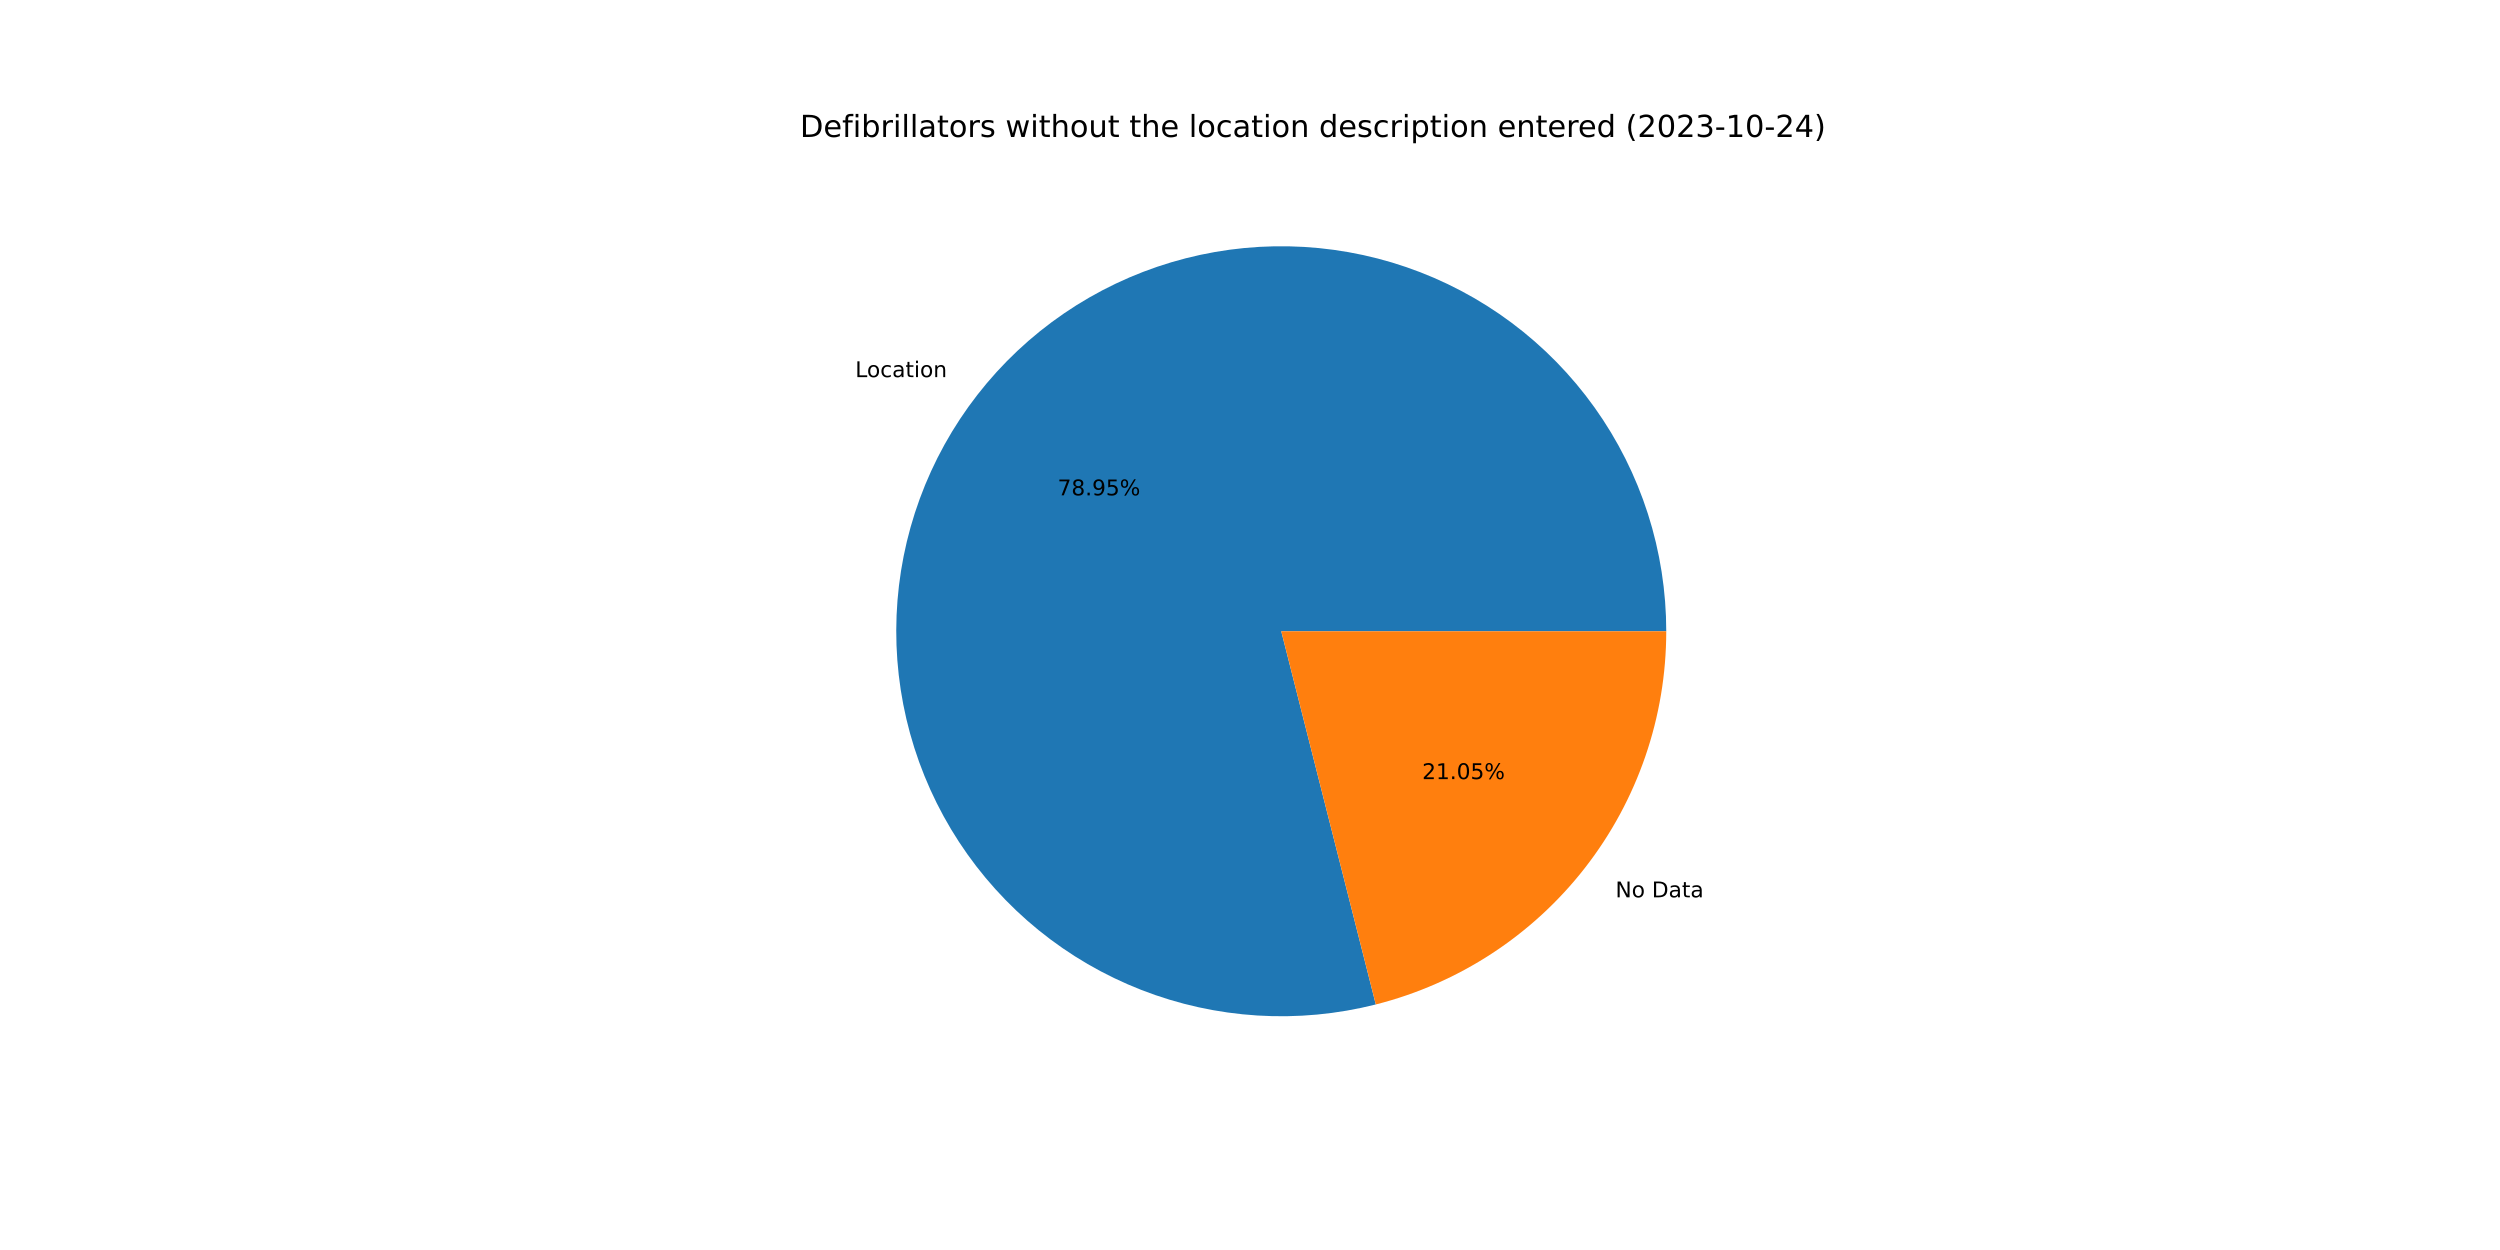
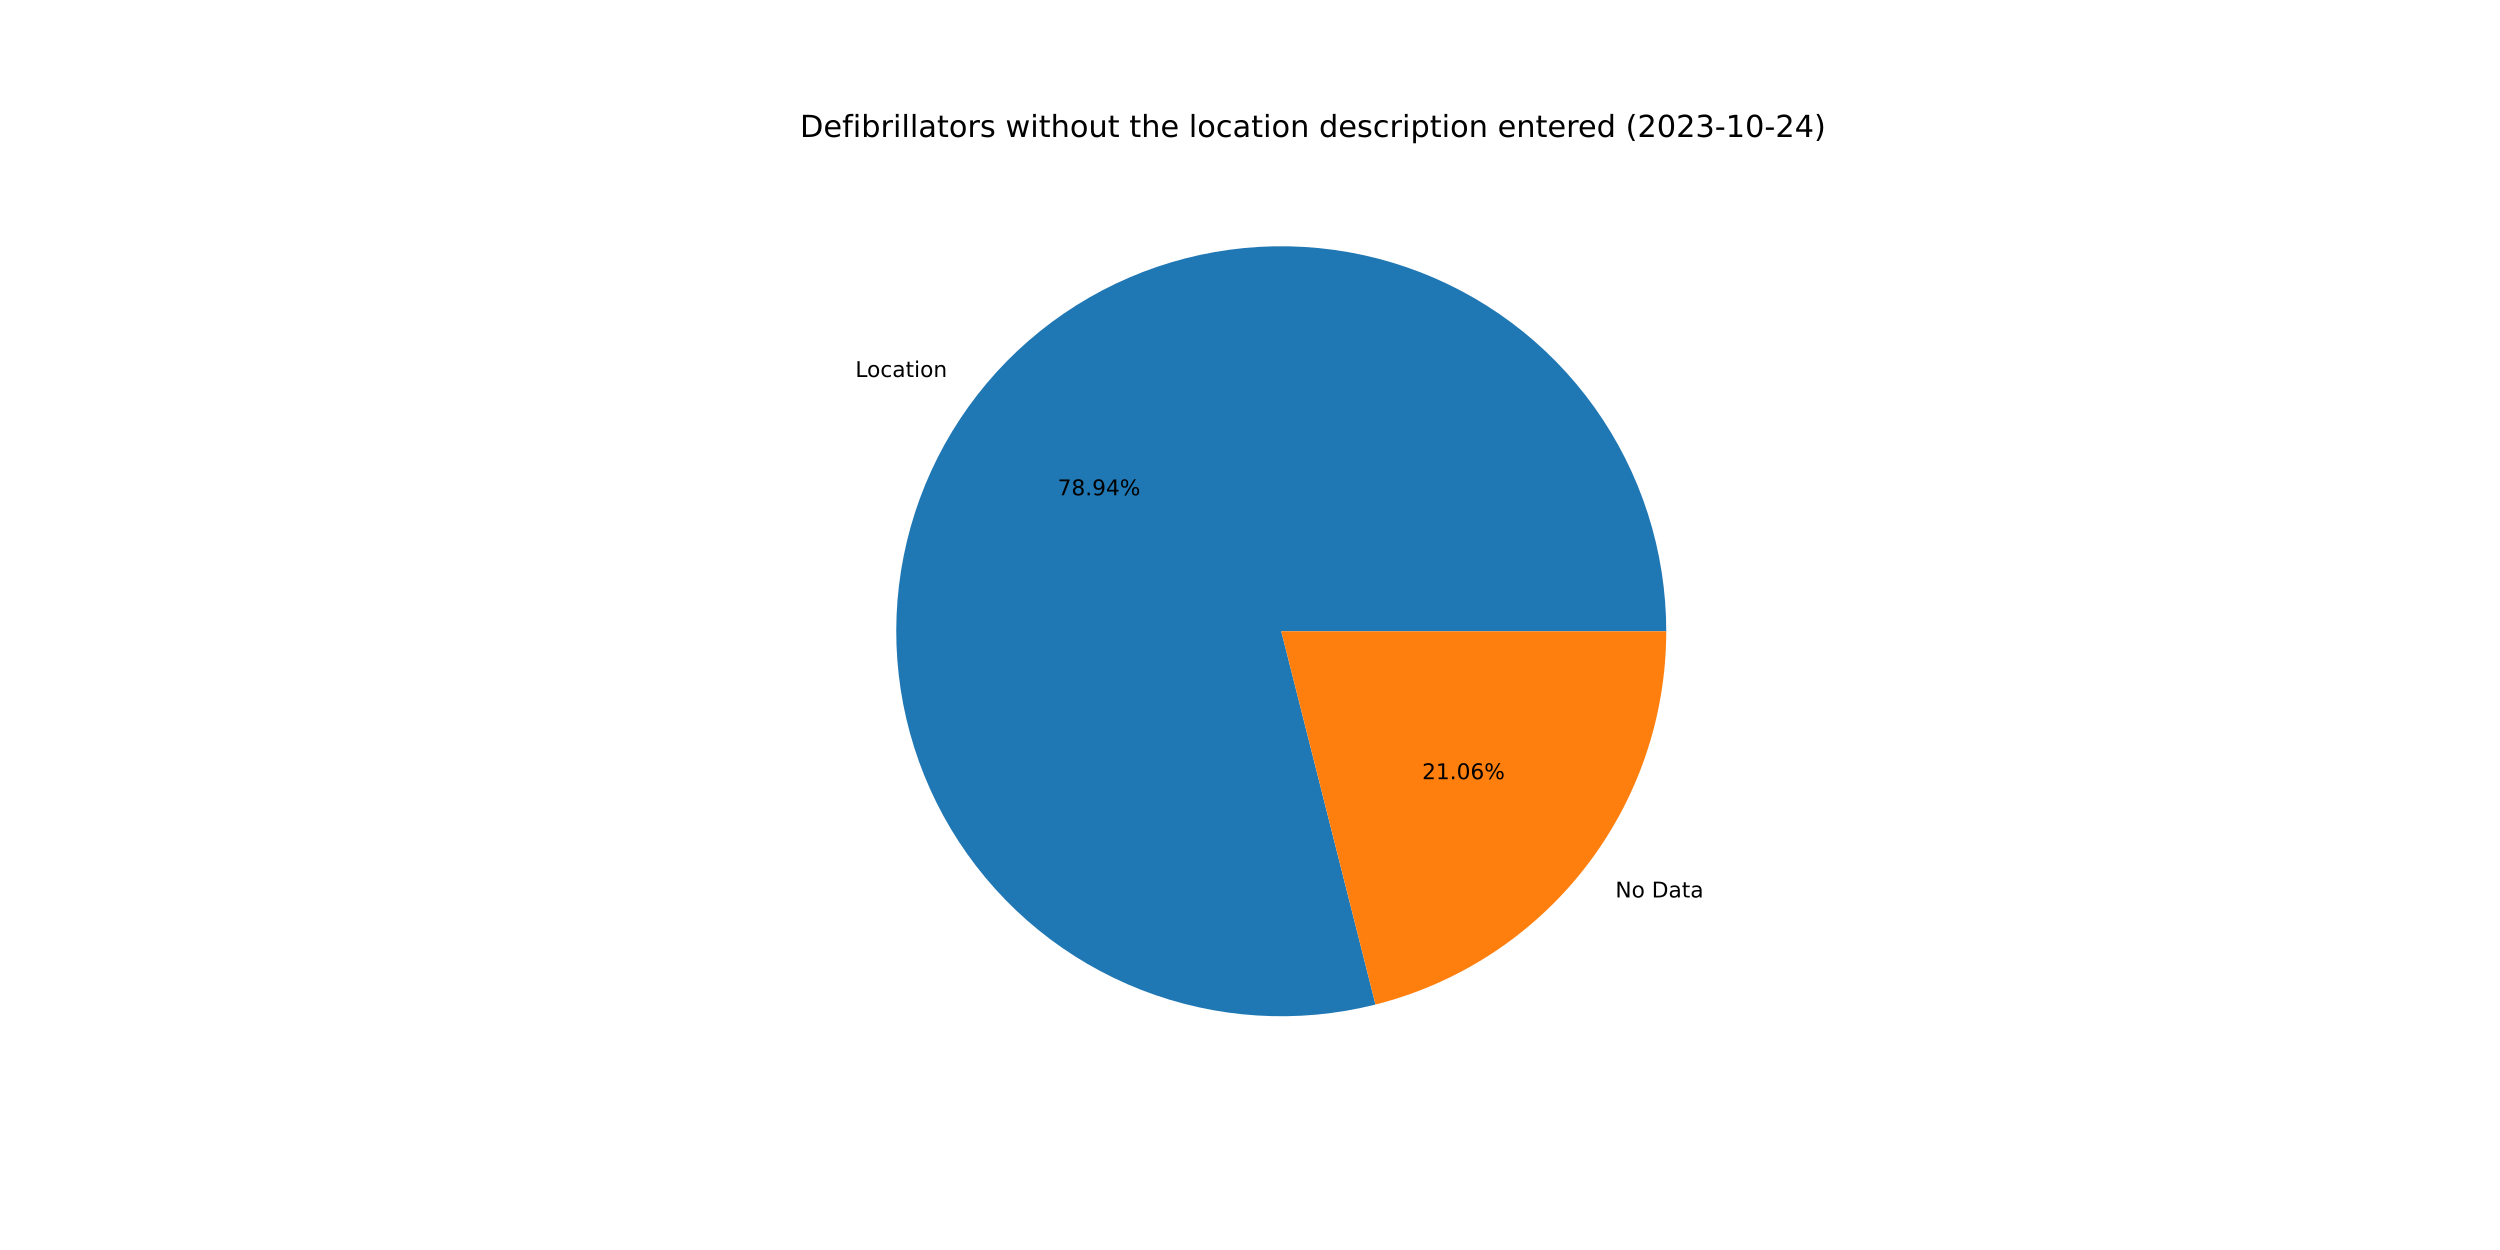
<svg xmlns="http://www.w3.org/2000/svg" xmlns:xlink="http://www.w3.org/1999/xlink" width="1152pt" height="576pt" viewBox="0 0 1152 576" version="1.1">
  <defs>
    <style type="text/css">*{stroke-linejoin: round; stroke-linecap: butt}</style>
  </defs>
  <g id="figure_1">
    <g id="patch_1">
      <path d="M 0 576  L 1152 576  L 1152 0  L 0 0  z " style="fill: #ffffff" />
    </g>
    <g id="axes_1">
      <g id="patch_2">
-         <path d="M 767.808 290.88  C 767.808 272.509 764.955 254.25 759.35 236.755  C 753.745 219.26 745.457 202.741 734.782 187.79  C 724.107 172.84 711.174 159.637 696.447 148.656  C 681.719 137.675 665.375 129.047 648 123.083  C 630.624 117.118 612.427 113.889 594.06 113.51  C 575.694 113.131 557.379 115.607 539.772 120.849  C 522.165 126.092 505.479 134.038 490.311 144.402  C 475.143 154.766 461.677 167.424 450.394 181.921  C 439.111 196.419 430.149 212.582 423.827 229.83  C 417.505 247.079 413.901 265.206 413.143 283.561  C 412.385 301.916 414.483 320.278 419.361 337.989  C 424.239 355.7 431.839 372.547 441.888 387.925  C 451.937 403.304 464.314 417.028 478.576 428.608  C 492.838 440.187 508.812 449.482 525.927 456.158  C 543.041 462.834 561.089 466.812 579.425 467.948  C 597.76 469.085 616.162 467.366 633.97 462.855  L 590.4 290.88  L 767.808 290.88  z " style="fill: #1f77b4" />
+         <path d="M 767.808 290.88  C 767.808 272.512 764.955 254.256 759.353 236.763  C 753.75 219.271 745.464 202.755 734.792 187.805  C 724.121 172.856 711.192 159.654 696.468 148.672  C 681.745 137.69 665.405 129.062 648.034 123.095  C 630.662 117.128 612.469 113.894 594.106 113.511  C 575.742 113.127 557.43 115.598 539.824 120.834  C 522.219 126.07 505.533 134.009 490.364 144.366  C 475.194 154.723 461.725 167.374 450.439 181.864  C 439.152 196.355 430.184 212.511 423.855 229.754  C 417.526 246.997 413.914 265.119 413.147 283.47  C 412.38 301.822 414.467 320.182 419.335 337.893  C 424.202 355.604 431.791 372.452 441.829 387.834  C 451.867 403.216 464.233 416.947 478.485 428.534  C 492.736 440.121 508.702 449.424 525.809 456.112  C 542.916 462.799 560.958 466.789 579.29 467.94  C 597.621 469.09 616.021 467.386 633.83 462.89  L 590.4 290.88  L 767.808 290.88  z " style="fill: #1f77b4" />
      </g>
      <g id="patch_3">
-         <path d="M 633.97 462.855  C 672.223 453.163 706.17 430.981 730.406 399.839  C 754.642 368.697 767.808 330.341 767.808 290.88  L 590.4 290.88  L 633.97 462.855  z " style="fill: #ff7f0e" />
+         <path d="M 633.83 462.89  C 672.114 453.224 706.098 431.047 730.361 399.896  C 754.625 368.744 767.808 330.366 767.808 290.88  L 590.4 290.88  L 633.83 462.89  z " style="fill: #ff7f0e" />
      </g>
      <g id="matplotlib.axis_1" />
      <g id="matplotlib.axis_2" />
      <g id="text_1">
-         <g transform="translate(394.0968 173.7849)scale(0.1 -0.1)">
+         <g transform="translate(394.1456 173.7222)scale(0.1 -0.1)">
          <defs>
            <path id="DejaVuSans-4c" d="M 628 4666  L 1259 4666  L 1259 531  L 3531 531  L 3531 0  L 628 0  L 628 4666  z " transform="scale(0.015625)" />
            <path id="DejaVuSans-6f" d="M 1959 3097  Q 1497 3097 1228 2736  Q 959 2375 959 1747  Q 959 1119 1226 758  Q 1494 397 1959 397  Q 2419 397 2687 759  Q 2956 1122 2956 1747  Q 2956 2369 2687 2733  Q 2419 3097 1959 3097  z M 1959 3584  Q 2709 3584 3137 3096  Q 3566 2609 3566 1747  Q 3566 888 3137 398  Q 2709 -91 1959 -91  Q 1206 -91 779 398  Q 353 888 353 1747  Q 353 2609 779 3096  Q 1206 3584 1959 3584  z " transform="scale(0.015625)" />
            <path id="DejaVuSans-63" d="M 3122 3366  L 3122 2828  Q 2878 2963 2633 3030  Q 2388 3097 2138 3097  Q 1578 3097 1268 2742  Q 959 2388 959 1747  Q 959 1106 1268 751  Q 1578 397 2138 397  Q 2388 397 2633 464  Q 2878 531 3122 666  L 3122 134  Q 2881 22 2623 -34  Q 2366 -91 2075 -91  Q 1284 -91 818 406  Q 353 903 353 1747  Q 353 2603 823 3093  Q 1294 3584 2113 3584  Q 2378 3584 2631 3529  Q 2884 3475 3122 3366  z " transform="scale(0.015625)" />
            <path id="DejaVuSans-61" d="M 2194 1759  Q 1497 1759 1228 1600  Q 959 1441 959 1056  Q 959 750 1161 570  Q 1363 391 1709 391  Q 2188 391 2477 730  Q 2766 1069 2766 1631  L 2766 1759  L 2194 1759  z M 3341 1997  L 3341 0  L 2766 0  L 2766 531  Q 2569 213 2275 61  Q 1981 -91 1556 -91  Q 1019 -91 701 211  Q 384 513 384 1019  Q 384 1609 779 1909  Q 1175 2209 1959 2209  L 2766 2209  L 2766 2266  Q 2766 2663 2505 2880  Q 2244 3097 1772 3097  Q 1472 3097 1187 3025  Q 903 2953 641 2809  L 641 3341  Q 956 3463 1253 3523  Q 1550 3584 1831 3584  Q 2591 3584 2966 3190  Q 3341 2797 3341 1997  z " transform="scale(0.015625)" />
            <path id="DejaVuSans-74" d="M 1172 4494  L 1172 3500  L 2356 3500  L 2356 3053  L 1172 3053  L 1172 1153  Q 1172 725 1289 603  Q 1406 481 1766 481  L 2356 481  L 2356 0  L 1766 0  Q 1100 0 847 248  Q 594 497 594 1153  L 594 3053  L 172 3053  L 172 3500  L 594 3500  L 594 4494  L 1172 4494  z " transform="scale(0.015625)" />
            <path id="DejaVuSans-69" d="M 603 3500  L 1178 3500  L 1178 0  L 603 0  L 603 3500  z M 603 4863  L 1178 4863  L 1178 4134  L 603 4134  L 603 4863  z " transform="scale(0.015625)" />
            <path id="DejaVuSans-6e" d="M 3513 2113  L 3513 0  L 2938 0  L 2938 2094  Q 2938 2591 2744 2837  Q 2550 3084 2163 3084  Q 1697 3084 1428 2787  Q 1159 2491 1159 1978  L 1159 0  L 581 0  L 581 3500  L 1159 3500  L 1159 2956  Q 1366 3272 1645 3428  Q 1925 3584 2291 3584  Q 2894 3584 3203 3211  Q 3513 2838 3513 2113  z " transform="scale(0.015625)" />
          </defs>
          <use xlink:href="#DejaVuSans-4c" />
          <use xlink:href="#DejaVuSans-6f" x="53.963" />
          <use xlink:href="#DejaVuSans-63" x="115.145" />
          <use xlink:href="#DejaVuSans-61" x="170.125" />
          <use xlink:href="#DejaVuSans-74" x="231.404" />
          <use xlink:href="#DejaVuSans-69" x="270.613" />
          <use xlink:href="#DejaVuSans-6f" x="298.396" />
          <use xlink:href="#DejaVuSans-6e" x="359.578" />
        </g>
      </g>
      <g id="text_2">
-         <g transform="translate(487.3317 228.2642)scale(0.1 -0.1)">
+         <g transform="translate(487.3583 228.23)scale(0.1 -0.1)">
          <defs>
            <path id="DejaVuSans-37" d="M 525 4666  L 3525 4666  L 3525 4397  L 1831 0  L 1172 0  L 2766 4134  L 525 4134  L 525 4666  z " transform="scale(0.015625)" />
            <path id="DejaVuSans-38" d="M 2034 2216  Q 1584 2216 1326 1975  Q 1069 1734 1069 1313  Q 1069 891 1326 650  Q 1584 409 2034 409  Q 2484 409 2743 651  Q 3003 894 3003 1313  Q 3003 1734 2745 1975  Q 2488 2216 2034 2216  z M 1403 2484  Q 997 2584 770 2862  Q 544 3141 544 3541  Q 544 4100 942 4425  Q 1341 4750 2034 4750  Q 2731 4750 3128 4425  Q 3525 4100 3525 3541  Q 3525 3141 3298 2862  Q 3072 2584 2669 2484  Q 3125 2378 3379 2068  Q 3634 1759 3634 1313  Q 3634 634 3220 271  Q 2806 -91 2034 -91  Q 1263 -91 848 271  Q 434 634 434 1313  Q 434 1759 690 2068  Q 947 2378 1403 2484  z M 1172 3481  Q 1172 3119 1398 2916  Q 1625 2713 2034 2713  Q 2441 2713 2670 2916  Q 2900 3119 2900 3481  Q 2900 3844 2670 4047  Q 2441 4250 2034 4250  Q 1625 4250 1398 4047  Q 1172 3844 1172 3481  z " transform="scale(0.015625)" />
            <path id="DejaVuSans-2e" d="M 684 794  L 1344 794  L 1344 0  L 684 0  L 684 794  z " transform="scale(0.015625)" />
            <path id="DejaVuSans-39" d="M 703 97  L 703 672  Q 941 559 1184 500  Q 1428 441 1663 441  Q 2288 441 2617 861  Q 2947 1281 2994 2138  Q 2813 1869 2534 1725  Q 2256 1581 1919 1581  Q 1219 1581 811 2004  Q 403 2428 403 3163  Q 403 3881 828 4315  Q 1253 4750 1959 4750  Q 2769 4750 3195 4129  Q 3622 3509 3622 2328  Q 3622 1225 3098 567  Q 2575 -91 1691 -91  Q 1453 -91 1209 -44  Q 966 3 703 97  z M 1959 2075  Q 2384 2075 2632 2365  Q 2881 2656 2881 3163  Q 2881 3666 2632 3958  Q 2384 4250 1959 4250  Q 1534 4250 1286 3958  Q 1038 3666 1038 3163  Q 1038 2656 1286 2365  Q 1534 2075 1959 2075  z " transform="scale(0.015625)" />
-             <path id="DejaVuSans-35" d="M 691 4666  L 3169 4666  L 3169 4134  L 1269 4134  L 1269 2991  Q 1406 3038 1543 3061  Q 1681 3084 1819 3084  Q 2600 3084 3056 2656  Q 3513 2228 3513 1497  Q 3513 744 3044 326  Q 2575 -91 1722 -91  Q 1428 -91 1123 -41  Q 819 9 494 109  L 494 744  Q 775 591 1075 516  Q 1375 441 1709 441  Q 2250 441 2565 725  Q 2881 1009 2881 1497  Q 2881 1984 2565 2268  Q 2250 2553 1709 2553  Q 1456 2553 1204 2497  Q 953 2441 691 2322  L 691 4666  z " transform="scale(0.015625)" />
+             <path id="DejaVuSans-34" d="M 2419 4116  L 825 1625  L 2419 1625  L 2419 4116  z M 2253 4666  L 3047 4666  L 3047 1625  L 3713 1625  L 3713 1100  L 3047 1100  L 3047 0  L 2419 0  L 2419 1100  L 313 1100  L 313 1709  L 2253 4666  z " transform="scale(0.015625)" />
            <path id="DejaVuSans-25" d="M 4653 2053  Q 4381 2053 4226 1822  Q 4072 1591 4072 1178  Q 4072 772 4226 539  Q 4381 306 4653 306  Q 4919 306 5073 539  Q 5228 772 5228 1178  Q 5228 1588 5073 1820  Q 4919 2053 4653 2053  z M 4653 2450  Q 5147 2450 5437 2106  Q 5728 1763 5728 1178  Q 5728 594 5436 251  Q 5144 -91 4653 -91  Q 4153 -91 3862 251  Q 3572 594 3572 1178  Q 3572 1766 3864 2108  Q 4156 2450 4653 2450  z M 1428 4353  Q 1159 4353 1004 4120  Q 850 3888 850 3481  Q 850 3069 1003 2837  Q 1156 2606 1428 2606  Q 1700 2606 1854 2837  Q 2009 3069 2009 3481  Q 2009 3884 1853 4118  Q 1697 4353 1428 4353  z M 4250 4750  L 4750 4750  L 1831 -91  L 1331 -91  L 4250 4750  z M 1428 4750  Q 1922 4750 2215 4408  Q 2509 4066 2509 3481  Q 2509 2891 2217 2550  Q 1925 2209 1428 2209  Q 931 2209 642 2551  Q 353 2894 353 3481  Q 353 4063 643 4406  Q 934 4750 1428 4750  z " transform="scale(0.015625)" />
          </defs>
          <use xlink:href="#DejaVuSans-37" />
          <use xlink:href="#DejaVuSans-38" x="63.623" />
          <use xlink:href="#DejaVuSans-2e" x="127.246" />
          <use xlink:href="#DejaVuSans-39" x="159.033" />
-           <use xlink:href="#DejaVuSans-35" x="222.656" />
+           <use xlink:href="#DejaVuSans-34" x="222.656" />
          <use xlink:href="#DejaVuSans-25" x="286.279" />
        </g>
      </g>
      <g id="text_3">
-         <g transform="translate(744.4064 413.4939)scale(0.1 -0.1)">
+         <g transform="translate(744.3575 413.5566)scale(0.1 -0.1)">
          <defs>
            <path id="DejaVuSans-4e" d="M 628 4666  L 1478 4666  L 3547 763  L 3547 4666  L 4159 4666  L 4159 0  L 3309 0  L 1241 3903  L 1241 0  L 628 0  L 628 4666  z " transform="scale(0.015625)" />
            <path id="DejaVuSans-20" transform="scale(0.015625)" />
            <path id="DejaVuSans-44" d="M 1259 4147  L 1259 519  L 2022 519  Q 2988 519 3436 956  Q 3884 1394 3884 2338  Q 3884 3275 3436 3711  Q 2988 4147 2022 4147  L 1259 4147  z M 628 4666  L 1925 4666  Q 3281 4666 3915 4102  Q 4550 3538 4550 2338  Q 4550 1131 3912 565  Q 3275 0 1925 0  L 628 0  L 628 4666  z " transform="scale(0.015625)" />
          </defs>
          <use xlink:href="#DejaVuSans-4e" />
          <use xlink:href="#DejaVuSans-6f" x="74.805" />
          <use xlink:href="#DejaVuSans-20" x="135.986" />
          <use xlink:href="#DejaVuSans-44" x="167.773" />
          <use xlink:href="#DejaVuSans-61" x="244.775" />
          <use xlink:href="#DejaVuSans-74" x="306.055" />
          <use xlink:href="#DejaVuSans-61" x="345.264" />
        </g>
      </g>
      <g id="text_4">
-         <g transform="translate(655.3386 359.0145)scale(0.1 -0.1)">
+         <g transform="translate(655.312 359.0488)scale(0.1 -0.1)">
          <defs>
            <path id="DejaVuSans-32" d="M 1228 531  L 3431 531  L 3431 0  L 469 0  L 469 531  Q 828 903 1448 1529  Q 2069 2156 2228 2338  Q 2531 2678 2651 2914  Q 2772 3150 2772 3378  Q 2772 3750 2511 3984  Q 2250 4219 1831 4219  Q 1534 4219 1204 4116  Q 875 4013 500 3803  L 500 4441  Q 881 4594 1212 4672  Q 1544 4750 1819 4750  Q 2544 4750 2975 4387  Q 3406 4025 3406 3419  Q 3406 3131 3298 2873  Q 3191 2616 2906 2266  Q 2828 2175 2409 1742  Q 1991 1309 1228 531  z " transform="scale(0.015625)" />
            <path id="DejaVuSans-31" d="M 794 531  L 1825 531  L 1825 4091  L 703 3866  L 703 4441  L 1819 4666  L 2450 4666  L 2450 531  L 3481 531  L 3481 0  L 794 0  L 794 531  z " transform="scale(0.015625)" />
            <path id="DejaVuSans-30" d="M 2034 4250  Q 1547 4250 1301 3770  Q 1056 3291 1056 2328  Q 1056 1369 1301 889  Q 1547 409 2034 409  Q 2525 409 2770 889  Q 3016 1369 3016 2328  Q 3016 3291 2770 3770  Q 2525 4250 2034 4250  z M 2034 4750  Q 2819 4750 3233 4129  Q 3647 3509 3647 2328  Q 3647 1150 3233 529  Q 2819 -91 2034 -91  Q 1250 -91 836 529  Q 422 1150 422 2328  Q 422 3509 836 4129  Q 1250 4750 2034 4750  z " transform="scale(0.015625)" />
+             <path id="DejaVuSans-36" d="M 2113 2584  Q 1688 2584 1439 2293  Q 1191 2003 1191 1497  Q 1191 994 1439 701  Q 1688 409 2113 409  Q 2538 409 2786 701  Q 3034 994 3034 1497  Q 3034 2003 2786 2293  Q 2538 2584 2113 2584  z M 3366 4563  L 3366 3988  Q 3128 4100 2886 4159  Q 2644 4219 2406 4219  Q 1781 4219 1451 3797  Q 1122 3375 1075 2522  Q 1259 2794 1537 2939  Q 1816 3084 2150 3084  Q 2853 3084 3261 2657  Q 3669 2231 3669 1497  Q 3669 778 3244 343  Q 2819 -91 2113 -91  Q 1303 -91 875 529  Q 447 1150 447 2328  Q 447 3434 972 4092  Q 1497 4750 2381 4750  Q 2619 4750 2861 4703  Q 3103 4656 3366 4563  z " transform="scale(0.015625)" />
          </defs>
          <use xlink:href="#DejaVuSans-32" />
          <use xlink:href="#DejaVuSans-31" x="63.623" />
          <use xlink:href="#DejaVuSans-2e" x="127.246" />
          <use xlink:href="#DejaVuSans-30" x="159.033" />
-           <use xlink:href="#DejaVuSans-35" x="222.656" />
+           <use xlink:href="#DejaVuSans-36" x="222.656" />
          <use xlink:href="#DejaVuSans-25" x="286.279" />
        </g>
      </g>
      <g id="text_5">
        <g transform="translate(368.64 63.12)scale(0.14 -0.14)">
          <defs>
            <path id="DejaVuSans-65" d="M 3597 1894  L 3597 1613  L 953 1613  Q 991 1019 1311 708  Q 1631 397 2203 397  Q 2534 397 2845 478  Q 3156 559 3463 722  L 3463 178  Q 3153 47 2828 -22  Q 2503 -91 2169 -91  Q 1331 -91 842 396  Q 353 884 353 1716  Q 353 2575 817 3079  Q 1281 3584 2069 3584  Q 2775 3584 3186 3129  Q 3597 2675 3597 1894  z M 3022 2063  Q 3016 2534 2758 2815  Q 2500 3097 2075 3097  Q 1594 3097 1305 2825  Q 1016 2553 972 2059  L 3022 2063  z " transform="scale(0.015625)" />
            <path id="DejaVuSans-66" d="M 2375 4863  L 2375 4384  L 1825 4384  Q 1516 4384 1395 4259  Q 1275 4134 1275 3809  L 1275 3500  L 2222 3500  L 2222 3053  L 1275 3053  L 1275 0  L 697 0  L 697 3053  L 147 3053  L 147 3500  L 697 3500  L 697 3744  Q 697 4328 969 4595  Q 1241 4863 1831 4863  L 2375 4863  z " transform="scale(0.015625)" />
            <path id="DejaVuSans-62" d="M 3116 1747  Q 3116 2381 2855 2742  Q 2594 3103 2138 3103  Q 1681 3103 1420 2742  Q 1159 2381 1159 1747  Q 1159 1113 1420 752  Q 1681 391 2138 391  Q 2594 391 2855 752  Q 3116 1113 3116 1747  z M 1159 2969  Q 1341 3281 1617 3432  Q 1894 3584 2278 3584  Q 2916 3584 3314 3078  Q 3713 2572 3713 1747  Q 3713 922 3314 415  Q 2916 -91 2278 -91  Q 1894 -91 1617 61  Q 1341 213 1159 525  L 1159 0  L 581 0  L 581 4863  L 1159 4863  L 1159 2969  z " transform="scale(0.015625)" />
            <path id="DejaVuSans-72" d="M 2631 2963  Q 2534 3019 2420 3045  Q 2306 3072 2169 3072  Q 1681 3072 1420 2755  Q 1159 2438 1159 1844  L 1159 0  L 581 0  L 581 3500  L 1159 3500  L 1159 2956  Q 1341 3275 1631 3429  Q 1922 3584 2338 3584  Q 2397 3584 2469 3576  Q 2541 3569 2628 3553  L 2631 2963  z " transform="scale(0.015625)" />
            <path id="DejaVuSans-6c" d="M 603 4863  L 1178 4863  L 1178 0  L 603 0  L 603 4863  z " transform="scale(0.015625)" />
            <path id="DejaVuSans-73" d="M 2834 3397  L 2834 2853  Q 2591 2978 2328 3040  Q 2066 3103 1784 3103  Q 1356 3103 1142 2972  Q 928 2841 928 2578  Q 928 2378 1081 2264  Q 1234 2150 1697 2047  L 1894 2003  Q 2506 1872 2764 1633  Q 3022 1394 3022 966  Q 3022 478 2636 193  Q 2250 -91 1575 -91  Q 1294 -91 989 -36  Q 684 19 347 128  L 347 722  Q 666 556 975 473  Q 1284 391 1588 391  Q 1994 391 2212 530  Q 2431 669 2431 922  Q 2431 1156 2273 1281  Q 2116 1406 1581 1522  L 1381 1569  Q 847 1681 609 1914  Q 372 2147 372 2553  Q 372 3047 722 3315  Q 1072 3584 1716 3584  Q 2034 3584 2315 3537  Q 2597 3491 2834 3397  z " transform="scale(0.015625)" />
            <path id="DejaVuSans-77" d="M 269 3500  L 844 3500  L 1563 769  L 2278 3500  L 2956 3500  L 3675 769  L 4391 3500  L 4966 3500  L 4050 0  L 3372 0  L 2619 2869  L 1863 0  L 1184 0  L 269 3500  z " transform="scale(0.015625)" />
            <path id="DejaVuSans-68" d="M 3513 2113  L 3513 0  L 2938 0  L 2938 2094  Q 2938 2591 2744 2837  Q 2550 3084 2163 3084  Q 1697 3084 1428 2787  Q 1159 2491 1159 1978  L 1159 0  L 581 0  L 581 4863  L 1159 4863  L 1159 2956  Q 1366 3272 1645 3428  Q 1925 3584 2291 3584  Q 2894 3584 3203 3211  Q 3513 2838 3513 2113  z " transform="scale(0.015625)" />
            <path id="DejaVuSans-75" d="M 544 1381  L 544 3500  L 1119 3500  L 1119 1403  Q 1119 906 1312 657  Q 1506 409 1894 409  Q 2359 409 2629 706  Q 2900 1003 2900 1516  L 2900 3500  L 3475 3500  L 3475 0  L 2900 0  L 2900 538  Q 2691 219 2414 64  Q 2138 -91 1772 -91  Q 1169 -91 856 284  Q 544 659 544 1381  z M 1991 3584  L 1991 3584  z " transform="scale(0.015625)" />
            <path id="DejaVuSans-64" d="M 2906 2969  L 2906 4863  L 3481 4863  L 3481 0  L 2906 0  L 2906 525  Q 2725 213 2448 61  Q 2172 -91 1784 -91  Q 1150 -91 751 415  Q 353 922 353 1747  Q 353 2572 751 3078  Q 1150 3584 1784 3584  Q 2172 3584 2448 3432  Q 2725 3281 2906 2969  z M 947 1747  Q 947 1113 1208 752  Q 1469 391 1925 391  Q 2381 391 2643 752  Q 2906 1113 2906 1747  Q 2906 2381 2643 2742  Q 2381 3103 1925 3103  Q 1469 3103 1208 2742  Q 947 2381 947 1747  z " transform="scale(0.015625)" />
            <path id="DejaVuSans-70" d="M 1159 525  L 1159 -1331  L 581 -1331  L 581 3500  L 1159 3500  L 1159 2969  Q 1341 3281 1617 3432  Q 1894 3584 2278 3584  Q 2916 3584 3314 3078  Q 3713 2572 3713 1747  Q 3713 922 3314 415  Q 2916 -91 2278 -91  Q 1894 -91 1617 61  Q 1341 213 1159 525  z M 3116 1747  Q 3116 2381 2855 2742  Q 2594 3103 2138 3103  Q 1681 3103 1420 2742  Q 1159 2381 1159 1747  Q 1159 1113 1420 752  Q 1681 391 2138 391  Q 2594 391 2855 752  Q 3116 1113 3116 1747  z " transform="scale(0.015625)" />
            <path id="DejaVuSans-28" d="M 1984 4856  Q 1566 4138 1362 3434  Q 1159 2731 1159 2009  Q 1159 1288 1364 580  Q 1569 -128 1984 -844  L 1484 -844  Q 1016 -109 783 600  Q 550 1309 550 2009  Q 550 2706 781 3412  Q 1013 4119 1484 4856  L 1984 4856  z " transform="scale(0.015625)" />
            <path id="DejaVuSans-33" d="M 2597 2516  Q 3050 2419 3304 2112  Q 3559 1806 3559 1356  Q 3559 666 3084 287  Q 2609 -91 1734 -91  Q 1441 -91 1130 -33  Q 819 25 488 141  L 488 750  Q 750 597 1062 519  Q 1375 441 1716 441  Q 2309 441 2620 675  Q 2931 909 2931 1356  Q 2931 1769 2642 2001  Q 2353 2234 1838 2234  L 1294 2234  L 1294 2753  L 1863 2753  Q 2328 2753 2575 2939  Q 2822 3125 2822 3475  Q 2822 3834 2567 4026  Q 2313 4219 1838 4219  Q 1578 4219 1281 4162  Q 984 4106 628 3988  L 628 4550  Q 988 4650 1302 4700  Q 1616 4750 1894 4750  Q 2613 4750 3031 4423  Q 3450 4097 3450 3541  Q 3450 3153 3228 2886  Q 3006 2619 2597 2516  z " transform="scale(0.015625)" />
            <path id="DejaVuSans-2d" d="M 313 2009  L 1997 2009  L 1997 1497  L 313 1497  L 313 2009  z " transform="scale(0.015625)" />
-             <path id="DejaVuSans-34" d="M 2419 4116  L 825 1625  L 2419 1625  L 2419 4116  z M 2253 4666  L 3047 4666  L 3047 1625  L 3713 1625  L 3713 1100  L 3047 1100  L 3047 0  L 2419 0  L 2419 1100  L 313 1100  L 313 1709  L 2253 4666  z " transform="scale(0.015625)" />
            <path id="DejaVuSans-29" d="M 513 4856  L 1013 4856  Q 1481 4119 1714 3412  Q 1947 2706 1947 2009  Q 1947 1309 1714 600  Q 1481 -109 1013 -844  L 513 -844  Q 928 -128 1133 580  Q 1338 1288 1338 2009  Q 1338 2731 1133 3434  Q 928 4138 513 4856  z " transform="scale(0.015625)" />
          </defs>
          <use xlink:href="#DejaVuSans-44" />
          <use xlink:href="#DejaVuSans-65" x="77.002" />
          <use xlink:href="#DejaVuSans-66" x="138.525" />
          <use xlink:href="#DejaVuSans-69" x="173.73" />
          <use xlink:href="#DejaVuSans-62" x="201.514" />
          <use xlink:href="#DejaVuSans-72" x="264.99" />
          <use xlink:href="#DejaVuSans-69" x="306.104" />
          <use xlink:href="#DejaVuSans-6c" x="333.887" />
          <use xlink:href="#DejaVuSans-6c" x="361.67" />
          <use xlink:href="#DejaVuSans-61" x="389.453" />
          <use xlink:href="#DejaVuSans-74" x="450.732" />
          <use xlink:href="#DejaVuSans-6f" x="489.941" />
          <use xlink:href="#DejaVuSans-72" x="551.123" />
          <use xlink:href="#DejaVuSans-73" x="592.236" />
          <use xlink:href="#DejaVuSans-20" x="644.336" />
          <use xlink:href="#DejaVuSans-77" x="676.123" />
          <use xlink:href="#DejaVuSans-69" x="757.91" />
          <use xlink:href="#DejaVuSans-74" x="785.693" />
          <use xlink:href="#DejaVuSans-68" x="824.902" />
          <use xlink:href="#DejaVuSans-6f" x="888.281" />
          <use xlink:href="#DejaVuSans-75" x="949.463" />
          <use xlink:href="#DejaVuSans-74" x="1012.842" />
          <use xlink:href="#DejaVuSans-20" x="1052.051" />
          <use xlink:href="#DejaVuSans-74" x="1083.838" />
          <use xlink:href="#DejaVuSans-68" x="1123.047" />
          <use xlink:href="#DejaVuSans-65" x="1186.426" />
          <use xlink:href="#DejaVuSans-20" x="1247.949" />
          <use xlink:href="#DejaVuSans-6c" x="1279.736" />
          <use xlink:href="#DejaVuSans-6f" x="1307.52" />
          <use xlink:href="#DejaVuSans-63" x="1368.701" />
          <use xlink:href="#DejaVuSans-61" x="1423.682" />
          <use xlink:href="#DejaVuSans-74" x="1484.961" />
          <use xlink:href="#DejaVuSans-69" x="1524.17" />
          <use xlink:href="#DejaVuSans-6f" x="1551.953" />
          <use xlink:href="#DejaVuSans-6e" x="1613.135" />
          <use xlink:href="#DejaVuSans-20" x="1676.514" />
          <use xlink:href="#DejaVuSans-64" x="1708.301" />
          <use xlink:href="#DejaVuSans-65" x="1771.777" />
          <use xlink:href="#DejaVuSans-73" x="1833.301" />
          <use xlink:href="#DejaVuSans-63" x="1885.4" />
          <use xlink:href="#DejaVuSans-72" x="1940.381" />
          <use xlink:href="#DejaVuSans-69" x="1981.494" />
          <use xlink:href="#DejaVuSans-70" x="2009.277" />
          <use xlink:href="#DejaVuSans-74" x="2072.754" />
          <use xlink:href="#DejaVuSans-69" x="2111.963" />
          <use xlink:href="#DejaVuSans-6f" x="2139.746" />
          <use xlink:href="#DejaVuSans-6e" x="2200.928" />
          <use xlink:href="#DejaVuSans-20" x="2264.307" />
          <use xlink:href="#DejaVuSans-65" x="2296.094" />
          <use xlink:href="#DejaVuSans-6e" x="2357.617" />
          <use xlink:href="#DejaVuSans-74" x="2420.996" />
          <use xlink:href="#DejaVuSans-65" x="2460.205" />
          <use xlink:href="#DejaVuSans-72" x="2521.729" />
          <use xlink:href="#DejaVuSans-65" x="2560.592" />
          <use xlink:href="#DejaVuSans-64" x="2622.115" />
          <use xlink:href="#DejaVuSans-20" x="2685.592" />
          <use xlink:href="#DejaVuSans-28" x="2717.379" />
          <use xlink:href="#DejaVuSans-32" x="2756.393" />
          <use xlink:href="#DejaVuSans-30" x="2820.016" />
          <use xlink:href="#DejaVuSans-32" x="2883.639" />
          <use xlink:href="#DejaVuSans-33" x="2947.262" />
          <use xlink:href="#DejaVuSans-2d" x="3010.885" />
          <use xlink:href="#DejaVuSans-31" x="3046.969" />
          <use xlink:href="#DejaVuSans-30" x="3110.592" />
          <use xlink:href="#DejaVuSans-2d" x="3174.215" />
          <use xlink:href="#DejaVuSans-32" x="3210.299" />
          <use xlink:href="#DejaVuSans-34" x="3273.922" />
          <use xlink:href="#DejaVuSans-29" x="3337.545" />
        </g>
      </g>
    </g>
  </g>
</svg>
